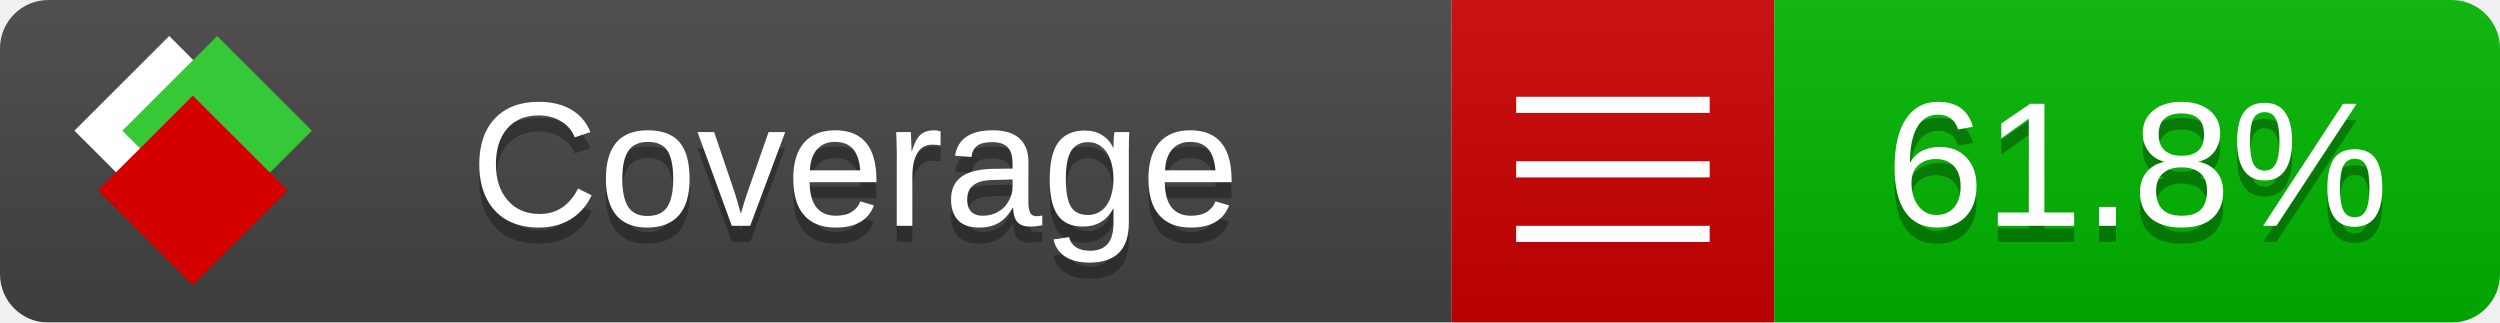
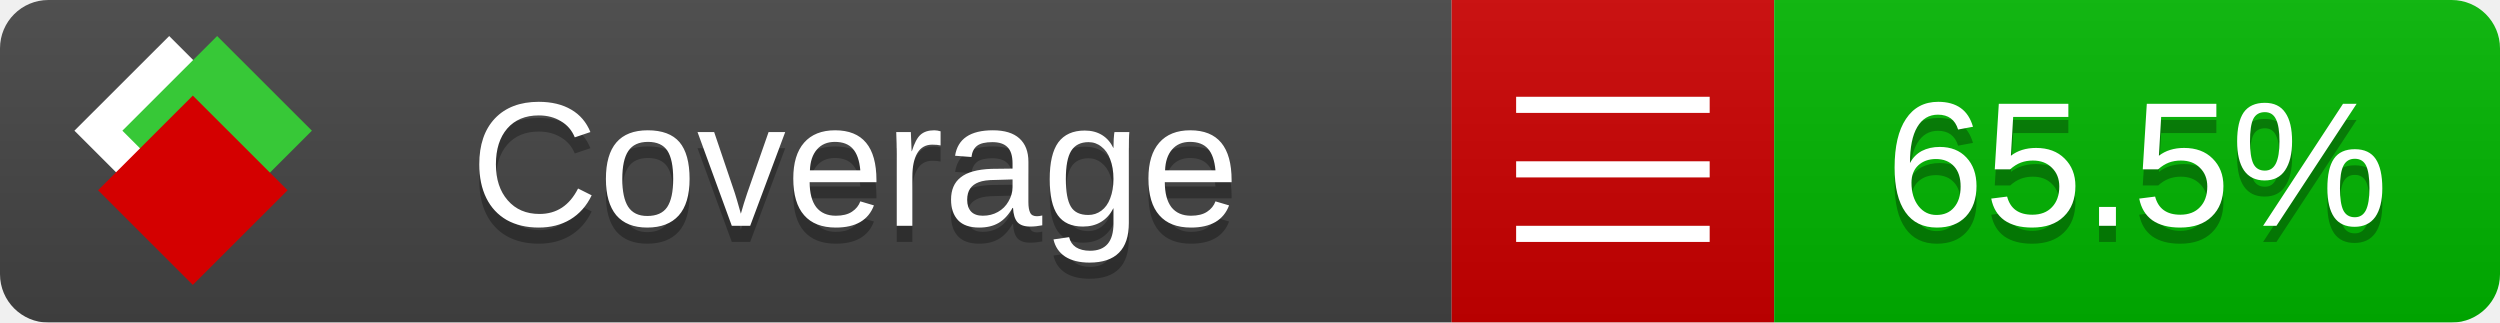
<svg xmlns="http://www.w3.org/2000/svg" xmlns:xlink="http://www.w3.org/1999/xlink" width="155" height="20">
  <style type="text/css">
          
            @keyframes fade1 {
                0% { visibility: visible; opacity: 1; }
               27% { visibility: visible; opacity: 1; }
               33% { visibility: hidden; opacity: 0; }
               60% { visibility: hidden; opacity: 0; }
               66% { visibility: hidden; opacity: 0; }
               93% { visibility: hidden; opacity: 0; }
              100% { visibility: visible; opacity: 1; }
            }
            @keyframes fade2 {
                0% { visibility: hidden; opacity: 0; }
               27% { visibility: hidden; opacity: 0; }
               33% { visibility: visible; opacity: 1; }
               60% { visibility: visible; opacity: 1; }
               66% { visibility: hidden; opacity: 0; }
               93% { visibility: hidden; opacity: 0; }
              100% { visibility: hidden; opacity: 0; }
            }
            @keyframes fade3 {
                0% { visibility: hidden; opacity: 0; }
               27% { visibility: hidden; opacity: 0; }
               33% { visibility: hidden; opacity: 0; }
               60% { visibility: hidden; opacity: 0; }
               66% { visibility: visible; opacity: 1; }
               93% { visibility: visible; opacity: 1; }
              100% { visibility: hidden; opacity: 0; }
            }
            .linecoverage {
                animation-duration: 15s;
                animation-name: fade1;
                animation-iteration-count: infinite;
            }
            .branchcoverage {
                animation-duration: 15s;
                animation-name: fade2;
                animation-iteration-count: infinite;
            }
            .methodcoverage {
                animation-duration: 15s;
                animation-name: fade3;
                animation-iteration-count: infinite;
            }
          
    </style>
  <defs>
    <linearGradient id="gradient" x2="0" y2="100%">
      <stop offset="0" stop-color="#bbb" stop-opacity=".1" />
      <stop offset="1" stop-opacity=".1" />
    </linearGradient>
    <linearGradient id="c">
      <stop offset="0" stop-color="#d40000" />
      <stop offset="1" stop-color="#ff2a2a" />
    </linearGradient>
    <linearGradient id="a">
      <stop offset="0" stop-color="#e0e0de" />
      <stop offset="1" stop-color="#fff" />
    </linearGradient>
    <linearGradient id="b">
      <stop offset="0" stop-color="#37c837" />
      <stop offset="1" stop-color="#217821" />
    </linearGradient>
    <linearGradient xlink:href="#a" id="e" x1="106.44" x2="69.96" y1="-11.96" y2="-46.84" gradientTransform="matrix(-.8426 -.00045 -.00045 -.8426 -94.27 -75.82)" gradientUnits="userSpaceOnUse" />
    <linearGradient xlink:href="#b" id="f" x1="56.19" x2="77.97" y1="-23.45" y2="10.62" gradientTransform="matrix(.8426 .00045 .00045 .8426 94.27 75.82)" gradientUnits="userSpaceOnUse" />
    <linearGradient xlink:href="#c" id="g" x1="79.98" x2="132.9" y1="10.79" y2="10.79" gradientTransform="matrix(.8426 .00045 .00045 .8426 94.27 75.82)" gradientUnits="userSpaceOnUse" />
    <mask id="mask">
      <rect width="155" height="20" rx="3" fill="#fff" />
    </mask>
    <g id="icon" transform="matrix(.04486 0 0 .04481 -.48 -.63)">
      <rect width="52.92" height="52.92" x="-109.72" y="-27.13" fill="url(#e)" transform="rotate(-135)" />
      <rect width="52.92" height="52.92" x="70.19" y="-39.18" fill="url(#f)" transform="rotate(45)" />
      <rect width="52.92" height="52.92" x="80.05" y="-15.74" fill="url(#g)" transform="rotate(45)" />
    </g>
  </defs>
  <g mask="url(#mask)">
    <rect x="0" y="0" width="90" height="20" fill="#444" />
    <rect x="90" y="0" width="20" height="20" fill="#c00" />
    <rect x="110" y="0" width="45" height="20" fill="#00B600" />
    <rect x="0" y="0" width="155" height="20" fill="url(#gradient)" />
  </g>
  <g>
    <path class="" stroke="#fff" d="M94 6.5 h12 M94 10.5 h12 M94 14.5 h12" />
  </g>
  <g fill="#fff" text-anchor="middle" font-family="Verdana,Arial,Geneva,sans-serif" font-size="11">
    <a xlink:href="https://github.com/danielpalme/ReportGenerator" target="_top">
      <use xlink:href="#icon" transform="translate(3,1) scale(3.5)" />
    </a>
    <text x="53" y="15" fill="#010101" fill-opacity=".3">Coverage</text>
    <text x="53" y="14" fill="#fff">Coverage</text>
-     <text class="" x="132.5" y="15" fill="#010101" fill-opacity=".3">61.8%</text>
-     <text class="" x="132.5" y="14">61.8%</text>
+     <text class="" x="132.5" y="15" fill="#010101" fill-opacity=".3">65.5%</text>
+     <text class="" x="132.5" y="14">65.5%</text>
  </g>
  <g>
    <rect class="" x="90" y="0" width="65" height="20" fill-opacity="0" />
  </g>
</svg>
